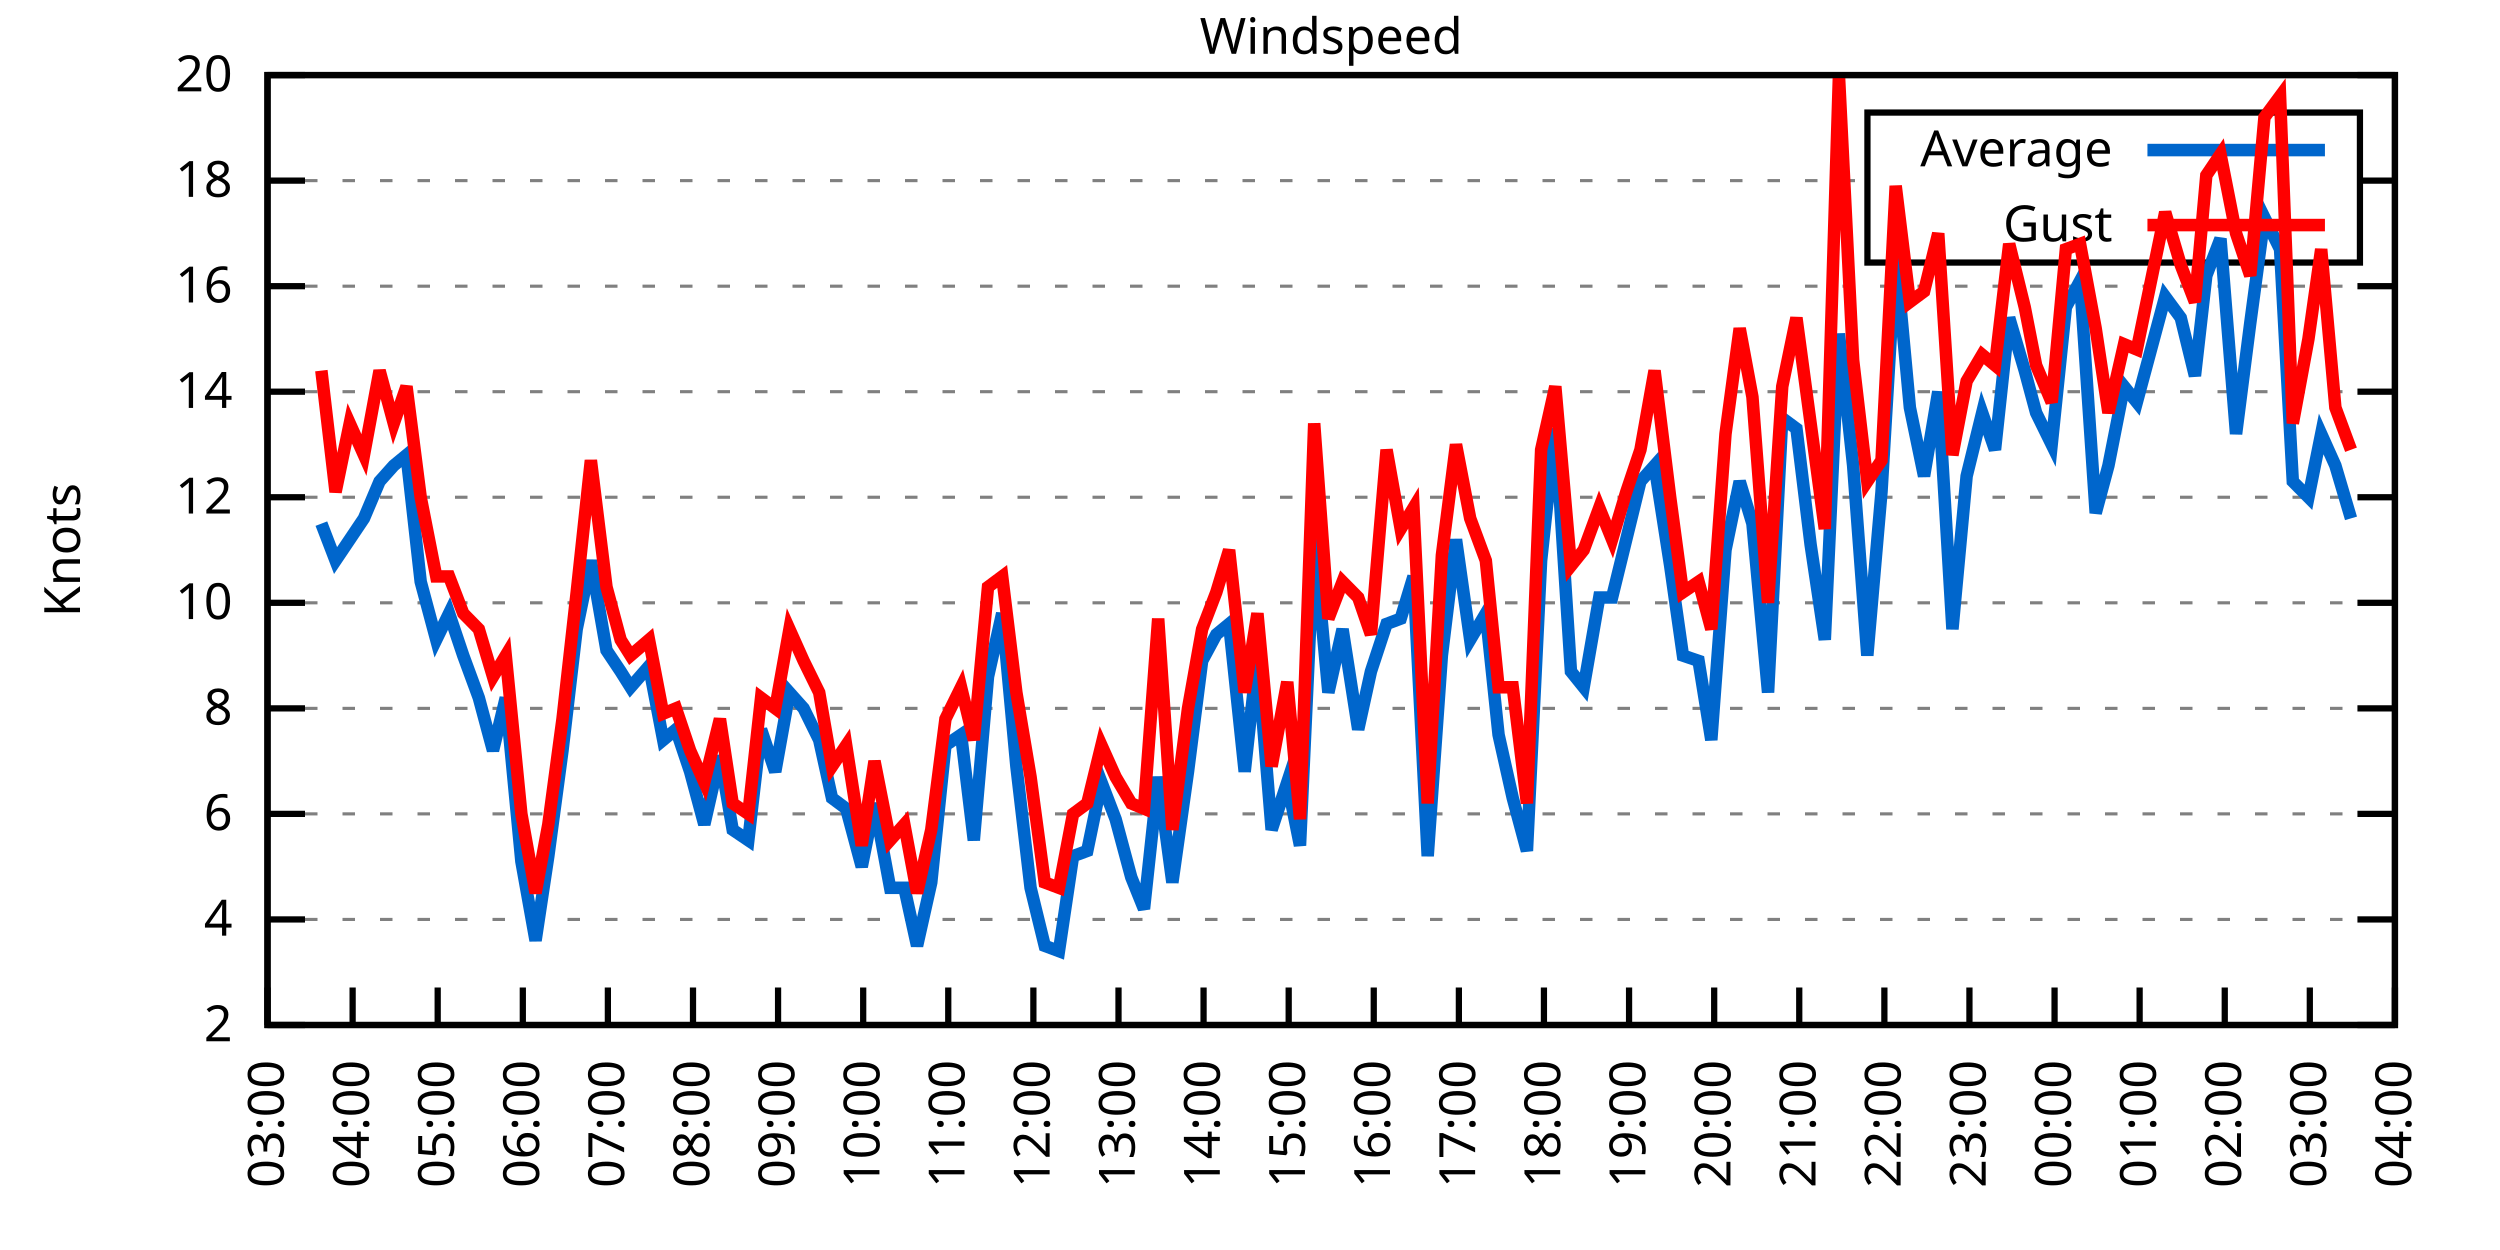
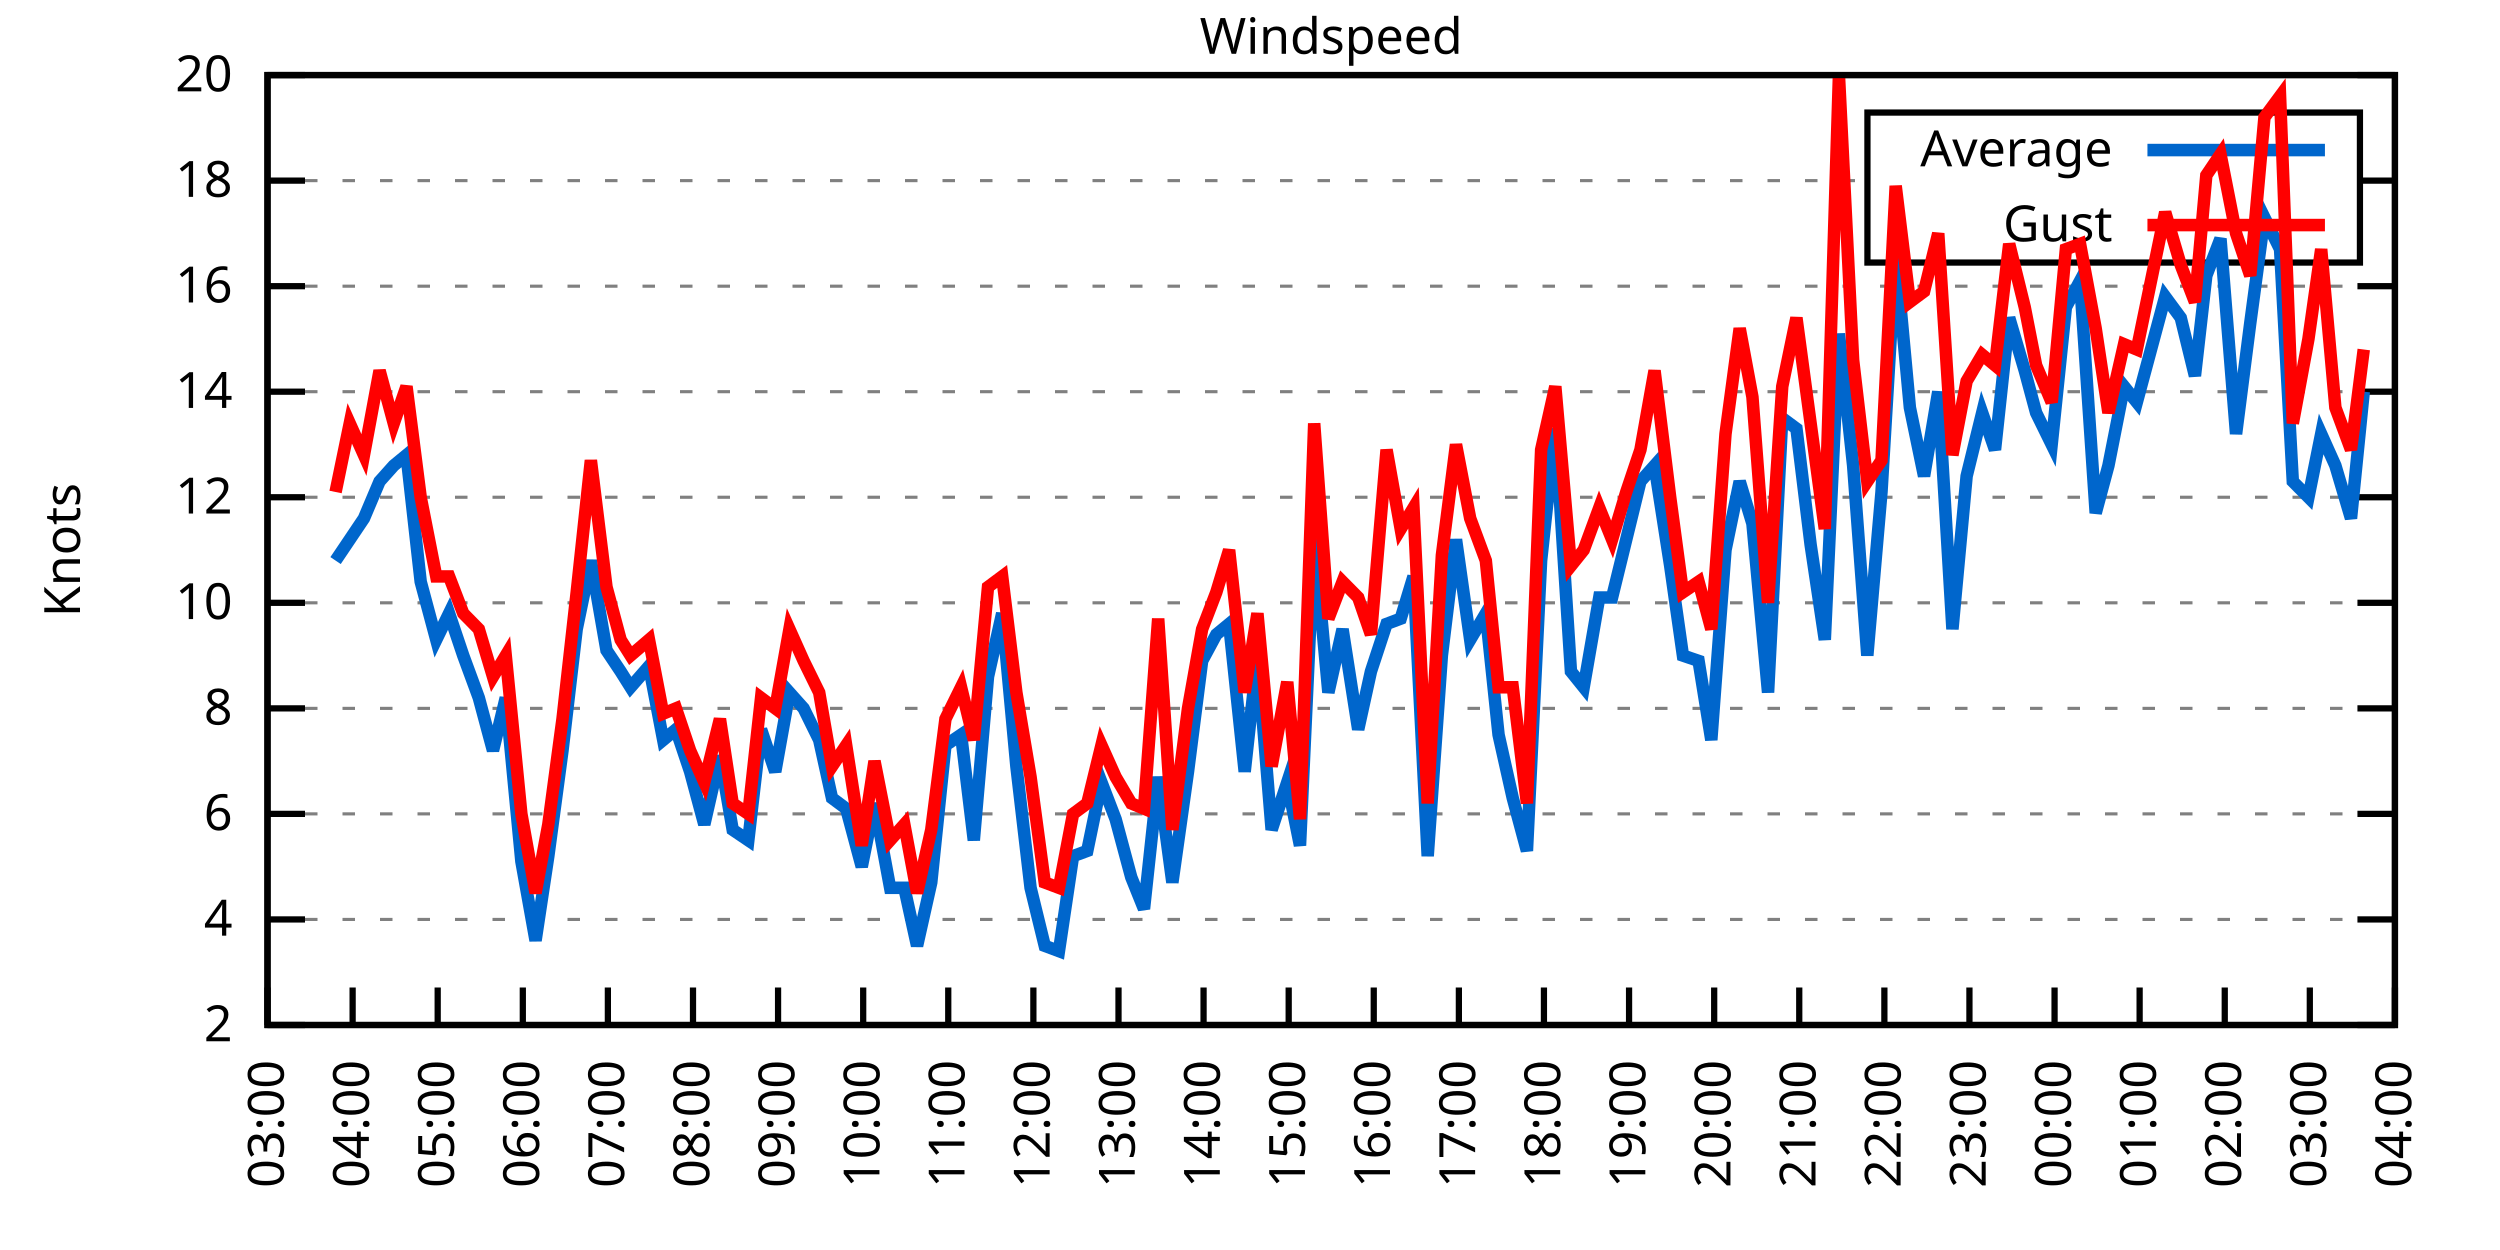
<svg xmlns="http://www.w3.org/2000/svg" xmlns:xlink="http://www.w3.org/1999/xlink" width="400" height="200" viewBox="0 0 400 200">
  <g id="gnuplot_canvas">
    <rect x="0" y="0" width="400" height="200" fill="none" />
    <defs>
      <circle id="gpDot" r="0.5" stroke-width="0.5" stroke="currentColor" />
      <path id="gpPt0" stroke-width="0.333" stroke="currentColor" d="M-1,0 h2 M0,-1 v2" />
      <path id="gpPt1" stroke-width="0.333" stroke="currentColor" d="M-1,-1 L1,1 M1,-1 L-1,1" />
      <path id="gpPt2" stroke-width="0.333" stroke="currentColor" d="M-1,0 L1,0 M0,-1 L0,1 M-1,-1 L1,1 M-1,1 L1,-1" />
      <rect id="gpPt3" stroke-width="0.333" stroke="currentColor" x="-1" y="-1" width="2" height="2" />
      <rect id="gpPt4" stroke-width="0.333" stroke="currentColor" fill="currentColor" x="-1" y="-1" width="2" height="2" />
      <circle id="gpPt5" stroke-width="0.333" stroke="currentColor" cx="0" cy="0" r="1" />
      <use xlink:href="#gpPt5" id="gpPt6" fill="currentColor" stroke="none" />
      <path id="gpPt7" stroke-width="0.333" stroke="currentColor" d="M0,-1.33 L-1.33,0.67 L1.33,0.67 z" />
      <use xlink:href="#gpPt7" id="gpPt8" fill="currentColor" stroke="none" />
      <use xlink:href="#gpPt7" id="gpPt9" stroke="currentColor" transform="rotate(180)" />
      <use xlink:href="#gpPt9" id="gpPt10" fill="currentColor" stroke="none" />
      <use xlink:href="#gpPt3" id="gpPt11" stroke="currentColor" transform="rotate(45)" />
      <use xlink:href="#gpPt11" id="gpPt12" fill="currentColor" stroke="none" />
      <path id="gpPt13" stroke-width="0.333" stroke="currentColor" d="M0,1.330 L1.265,0.411 L0.782,-1.067 L-0.782,-1.076 L-1.265,0.411 z" />
      <use xlink:href="#gpPt13" id="gpPt14" fill="currentColor" stroke="none" />
      <filter id="textbox" filterUnits="objectBoundingBox" x="0" y="0" height="1" width="1">
        <feFlood flood-color="white" flood-opacity="1" result="bgnd" />
        <feComposite in="SourceGraphic" in2="bgnd" operator="atop" />
      </filter>
      <filter id="greybox" filterUnits="objectBoundingBox" x="0" y="0" height="1" width="1">
        <feFlood flood-color="lightgrey" flood-opacity="1" result="grey" />
        <feComposite in="SourceGraphic" in2="grey" operator="atop" />
      </filter>
    </defs>
    <g fill="none" color="white" stroke="currentColor" stroke-width="1.00" stroke-linecap="butt" stroke-linejoin="miter">
</g>
    <g fill="none" color="black" stroke="currentColor" stroke-width="1.00" stroke-linecap="butt" stroke-linejoin="miter">
      <g stroke="none" shape-rendering="crispEdges">
        <polygon fill="rgb(255, 255, 255)" points="42.80,164.00 383.18,164.00 383.18,12.02 42.80,12.02 " />
      </g>
    </g>
    <g fill="none" color="black" stroke="currentColor" stroke-width="1.00" stroke-linecap="butt" stroke-linejoin="miter">
</g>
    <g fill="none" color="black" stroke="black" stroke-width="0.50" stroke-linecap="butt" stroke-linejoin="miter">
</g>
    <g fill="none" color="gray" stroke="currentColor" stroke-width="0.50" stroke-linecap="butt" stroke-linejoin="miter">
      <path stroke="gray" stroke-dasharray="2,4" class="gridline" d="M42.80,164.00 L383.19,164.00  " />
    </g>
    <g fill="none" color="gray" stroke="gray" stroke-width="1.00" stroke-linecap="butt" stroke-linejoin="miter">
</g>
    <g fill="none" color="black" stroke="currentColor" stroke-width="1.00" stroke-linecap="butt" stroke-linejoin="miter">
      <path stroke="black" d="M42.80,164.00 L48.80,164.00 M383.19,164.00 L377.19,164.00  " />
      <g transform="translate(37.20,166.60)" stroke="none" fill="black" font-family="Sans" font-size="8.00" text-anchor="end">
        <text>
          <tspan font-family="Sans"> 2</tspan>
        </text>
      </g>
    </g>
    <g fill="none" color="black" stroke="currentColor" stroke-width="1.00" stroke-linecap="butt" stroke-linejoin="miter">
</g>
    <g fill="none" color="black" stroke="black" stroke-width="0.50" stroke-linecap="butt" stroke-linejoin="miter">
</g>
    <g fill="none" color="gray" stroke="currentColor" stroke-width="0.50" stroke-linecap="butt" stroke-linejoin="miter">
      <path stroke="gray" stroke-dasharray="2,4" class="gridline" d="M42.80,147.11 L383.19,147.11  " />
    </g>
    <g fill="none" color="gray" stroke="gray" stroke-width="1.00" stroke-linecap="butt" stroke-linejoin="miter">
</g>
    <g fill="none" color="black" stroke="currentColor" stroke-width="1.00" stroke-linecap="butt" stroke-linejoin="miter">
      <path stroke="black" d="M42.80,147.11 L48.80,147.11 M383.19,147.11 L377.19,147.11  " />
      <g transform="translate(37.20,149.71)" stroke="none" fill="black" font-family="Sans" font-size="8.00" text-anchor="end">
        <text>
          <tspan font-family="Sans"> 4</tspan>
        </text>
      </g>
    </g>
    <g fill="none" color="black" stroke="currentColor" stroke-width="1.00" stroke-linecap="butt" stroke-linejoin="miter">
</g>
    <g fill="none" color="black" stroke="black" stroke-width="0.50" stroke-linecap="butt" stroke-linejoin="miter">
</g>
    <g fill="none" color="gray" stroke="currentColor" stroke-width="0.50" stroke-linecap="butt" stroke-linejoin="miter">
      <path stroke="gray" stroke-dasharray="2,4" class="gridline" d="M42.80,130.22 L383.19,130.22  " />
    </g>
    <g fill="none" color="gray" stroke="gray" stroke-width="1.00" stroke-linecap="butt" stroke-linejoin="miter">
</g>
    <g fill="none" color="black" stroke="currentColor" stroke-width="1.00" stroke-linecap="butt" stroke-linejoin="miter">
      <path stroke="black" d="M42.80,130.22 L48.80,130.22 M383.19,130.22 L377.19,130.22  " />
      <g transform="translate(37.20,132.82)" stroke="none" fill="black" font-family="Sans" font-size="8.00" text-anchor="end">
        <text>
          <tspan font-family="Sans"> 6</tspan>
        </text>
      </g>
    </g>
    <g fill="none" color="black" stroke="currentColor" stroke-width="1.00" stroke-linecap="butt" stroke-linejoin="miter">
</g>
    <g fill="none" color="black" stroke="black" stroke-width="0.50" stroke-linecap="butt" stroke-linejoin="miter">
</g>
    <g fill="none" color="gray" stroke="currentColor" stroke-width="0.50" stroke-linecap="butt" stroke-linejoin="miter">
      <path stroke="gray" stroke-dasharray="2,4" class="gridline" d="M42.80,113.34 L383.19,113.34  " />
    </g>
    <g fill="none" color="gray" stroke="gray" stroke-width="1.00" stroke-linecap="butt" stroke-linejoin="miter">
</g>
    <g fill="none" color="black" stroke="currentColor" stroke-width="1.00" stroke-linecap="butt" stroke-linejoin="miter">
      <path stroke="black" d="M42.80,113.34 L48.80,113.34 M383.19,113.34 L377.19,113.34  " />
      <g transform="translate(37.20,115.94)" stroke="none" fill="black" font-family="Sans" font-size="8.00" text-anchor="end">
        <text>
          <tspan font-family="Sans"> 8</tspan>
        </text>
      </g>
    </g>
    <g fill="none" color="black" stroke="currentColor" stroke-width="1.00" stroke-linecap="butt" stroke-linejoin="miter">
</g>
    <g fill="none" color="black" stroke="black" stroke-width="0.50" stroke-linecap="butt" stroke-linejoin="miter">
</g>
    <g fill="none" color="gray" stroke="currentColor" stroke-width="0.50" stroke-linecap="butt" stroke-linejoin="miter">
      <path stroke="gray" stroke-dasharray="2,4" class="gridline" d="M42.80,96.45 L383.19,96.45  " />
    </g>
    <g fill="none" color="gray" stroke="gray" stroke-width="1.00" stroke-linecap="butt" stroke-linejoin="miter">
</g>
    <g fill="none" color="black" stroke="currentColor" stroke-width="1.00" stroke-linecap="butt" stroke-linejoin="miter">
      <path stroke="black" d="M42.80,96.45 L48.80,96.45 M383.19,96.45 L377.19,96.45  " />
      <g transform="translate(37.20,99.05)" stroke="none" fill="black" font-family="Sans" font-size="8.00" text-anchor="end">
        <text>
          <tspan font-family="Sans"> 10</tspan>
        </text>
      </g>
    </g>
    <g fill="none" color="black" stroke="currentColor" stroke-width="1.00" stroke-linecap="butt" stroke-linejoin="miter">
</g>
    <g fill="none" color="black" stroke="black" stroke-width="0.50" stroke-linecap="butt" stroke-linejoin="miter">
</g>
    <g fill="none" color="gray" stroke="currentColor" stroke-width="0.50" stroke-linecap="butt" stroke-linejoin="miter">
      <path stroke="gray" stroke-dasharray="2,4" class="gridline" d="M42.80,79.56 L383.19,79.56  " />
    </g>
    <g fill="none" color="gray" stroke="gray" stroke-width="1.00" stroke-linecap="butt" stroke-linejoin="miter">
</g>
    <g fill="none" color="black" stroke="currentColor" stroke-width="1.00" stroke-linecap="butt" stroke-linejoin="miter">
      <path stroke="black" d="M42.80,79.56 L48.80,79.56 M383.19,79.56 L377.19,79.56  " />
      <g transform="translate(37.20,82.16)" stroke="none" fill="black" font-family="Sans" font-size="8.00" text-anchor="end">
        <text>
          <tspan font-family="Sans"> 12</tspan>
        </text>
      </g>
    </g>
    <g fill="none" color="black" stroke="currentColor" stroke-width="1.00" stroke-linecap="butt" stroke-linejoin="miter">
</g>
    <g fill="none" color="black" stroke="black" stroke-width="0.50" stroke-linecap="butt" stroke-linejoin="miter">
</g>
    <g fill="none" color="gray" stroke="currentColor" stroke-width="0.50" stroke-linecap="butt" stroke-linejoin="miter">
      <path stroke="gray" stroke-dasharray="2,4" class="gridline" d="M42.80,62.67 L383.19,62.67  " />
    </g>
    <g fill="none" color="gray" stroke="gray" stroke-width="1.00" stroke-linecap="butt" stroke-linejoin="miter">
</g>
    <g fill="none" color="black" stroke="currentColor" stroke-width="1.00" stroke-linecap="butt" stroke-linejoin="miter">
      <path stroke="black" d="M42.80,62.67 L48.80,62.67 M383.19,62.67 L377.19,62.67  " />
      <g transform="translate(37.20,65.27)" stroke="none" fill="black" font-family="Sans" font-size="8.00" text-anchor="end">
        <text>
          <tspan font-family="Sans"> 14</tspan>
        </text>
      </g>
    </g>
    <g fill="none" color="black" stroke="currentColor" stroke-width="1.00" stroke-linecap="butt" stroke-linejoin="miter">
</g>
    <g fill="none" color="black" stroke="black" stroke-width="0.50" stroke-linecap="butt" stroke-linejoin="miter">
</g>
    <g fill="none" color="gray" stroke="currentColor" stroke-width="0.50" stroke-linecap="butt" stroke-linejoin="miter">
      <path stroke="gray" stroke-dasharray="2,4" class="gridline" d="M42.80,45.79 L383.19,45.79  " />
    </g>
    <g fill="none" color="gray" stroke="gray" stroke-width="1.00" stroke-linecap="butt" stroke-linejoin="miter">
</g>
    <g fill="none" color="black" stroke="currentColor" stroke-width="1.00" stroke-linecap="butt" stroke-linejoin="miter">
      <path stroke="black" d="M42.80,45.79 L48.80,45.79 M383.19,45.79 L377.19,45.79  " />
      <g transform="translate(37.20,48.39)" stroke="none" fill="black" font-family="Sans" font-size="8.00" text-anchor="end">
        <text>
          <tspan font-family="Sans"> 16</tspan>
        </text>
      </g>
    </g>
    <g fill="none" color="black" stroke="currentColor" stroke-width="1.00" stroke-linecap="butt" stroke-linejoin="miter">
</g>
    <g fill="none" color="black" stroke="black" stroke-width="0.50" stroke-linecap="butt" stroke-linejoin="miter">
</g>
    <g fill="none" color="gray" stroke="currentColor" stroke-width="0.50" stroke-linecap="butt" stroke-linejoin="miter">
      <path stroke="gray" stroke-dasharray="2,4" class="gridline" d="M42.80,28.90 L298.79,28.90 M377.59,28.90 L383.19,28.90  " />
    </g>
    <g fill="none" color="gray" stroke="gray" stroke-width="1.00" stroke-linecap="butt" stroke-linejoin="miter">
</g>
    <g fill="none" color="black" stroke="currentColor" stroke-width="1.00" stroke-linecap="butt" stroke-linejoin="miter">
      <path stroke="black" d="M42.80,28.90 L48.80,28.90 M383.19,28.90 L377.19,28.90  " />
      <g transform="translate(37.20,31.50)" stroke="none" fill="black" font-family="Sans" font-size="8.00" text-anchor="end">
        <text>
          <tspan font-family="Sans"> 18</tspan>
        </text>
      </g>
    </g>
    <g fill="none" color="black" stroke="currentColor" stroke-width="1.00" stroke-linecap="butt" stroke-linejoin="miter">
</g>
    <g fill="none" color="black" stroke="black" stroke-width="0.50" stroke-linecap="butt" stroke-linejoin="miter">
</g>
    <g fill="none" color="gray" stroke="currentColor" stroke-width="0.50" stroke-linecap="butt" stroke-linejoin="miter">
      <path stroke="gray" stroke-dasharray="2,4" class="gridline" d="M42.80,12.01 L383.19,12.01  " />
    </g>
    <g fill="none" color="gray" stroke="gray" stroke-width="1.00" stroke-linecap="butt" stroke-linejoin="miter">
</g>
    <g fill="none" color="black" stroke="currentColor" stroke-width="1.00" stroke-linecap="butt" stroke-linejoin="miter">
      <path stroke="black" d="M42.80,12.01 L48.80,12.01 M383.19,12.01 L377.19,12.01  " />
      <g transform="translate(37.20,14.61)" stroke="none" fill="black" font-family="Sans" font-size="8.00" text-anchor="end">
        <text>
          <tspan font-family="Sans"> 20</tspan>
        </text>
      </g>
    </g>
    <g fill="none" color="black" stroke="currentColor" stroke-width="1.00" stroke-linecap="butt" stroke-linejoin="miter">
      <path stroke="black" d="M42.80,164.00 L42.80,158.00  " />
      <g transform="translate(45.40,169.60) rotate(270.00)" stroke="none" fill="black" font-family="Sans" font-size="8.00" text-anchor="end">
        <text>
          <tspan font-family="Sans">03:00</tspan>
        </text>
      </g>
    </g>
    <g fill="none" color="black" stroke="currentColor" stroke-width="1.00" stroke-linecap="butt" stroke-linejoin="miter">
      <path stroke="black" d="M56.42,164.00 L56.42,158.00  " />
      <g transform="translate(59.02,169.60) rotate(270.00)" stroke="none" fill="black" font-family="Sans" font-size="8.00" text-anchor="end">
        <text>
          <tspan font-family="Sans">04:00</tspan>
        </text>
      </g>
    </g>
    <g fill="none" color="black" stroke="currentColor" stroke-width="1.00" stroke-linecap="butt" stroke-linejoin="miter">
      <path stroke="black" d="M70.03,164.00 L70.03,158.00  " />
      <g transform="translate(72.63,169.60) rotate(270.00)" stroke="none" fill="black" font-family="Sans" font-size="8.00" text-anchor="end">
        <text>
          <tspan font-family="Sans">05:00</tspan>
        </text>
      </g>
    </g>
    <g fill="none" color="black" stroke="currentColor" stroke-width="1.00" stroke-linecap="butt" stroke-linejoin="miter">
      <path stroke="black" d="M83.65,164.00 L83.65,158.00  " />
      <g transform="translate(86.25,169.60) rotate(270.00)" stroke="none" fill="black" font-family="Sans" font-size="8.00" text-anchor="end">
        <text>
          <tspan font-family="Sans">06:00</tspan>
        </text>
      </g>
    </g>
    <g fill="none" color="black" stroke="currentColor" stroke-width="1.00" stroke-linecap="butt" stroke-linejoin="miter">
      <path stroke="black" d="M97.26,164.00 L97.26,158.00  " />
      <g transform="translate(99.86,169.60) rotate(270.00)" stroke="none" fill="black" font-family="Sans" font-size="8.00" text-anchor="end">
        <text>
          <tspan font-family="Sans">07:00</tspan>
        </text>
      </g>
    </g>
    <g fill="none" color="black" stroke="currentColor" stroke-width="1.00" stroke-linecap="butt" stroke-linejoin="miter">
      <path stroke="black" d="M110.88,164.00 L110.88,158.00  " />
      <g transform="translate(113.48,169.60) rotate(270.00)" stroke="none" fill="black" font-family="Sans" font-size="8.00" text-anchor="end">
        <text>
          <tspan font-family="Sans">08:00</tspan>
        </text>
      </g>
    </g>
    <g fill="none" color="black" stroke="currentColor" stroke-width="1.00" stroke-linecap="butt" stroke-linejoin="miter">
      <path stroke="black" d="M124.49,164.00 L124.49,158.00  " />
      <g transform="translate(127.09,169.60) rotate(270.00)" stroke="none" fill="black" font-family="Sans" font-size="8.00" text-anchor="end">
        <text>
          <tspan font-family="Sans">09:00</tspan>
        </text>
      </g>
    </g>
    <g fill="none" color="black" stroke="currentColor" stroke-width="1.00" stroke-linecap="butt" stroke-linejoin="miter">
      <path stroke="black" d="M138.11,164.00 L138.11,158.00  " />
      <g transform="translate(140.71,169.60) rotate(270.00)" stroke="none" fill="black" font-family="Sans" font-size="8.00" text-anchor="end">
        <text>
          <tspan font-family="Sans">10:00</tspan>
        </text>
      </g>
    </g>
    <g fill="none" color="black" stroke="currentColor" stroke-width="1.00" stroke-linecap="butt" stroke-linejoin="miter">
      <path stroke="black" d="M151.72,164.00 L151.72,158.00  " />
      <g transform="translate(154.32,169.60) rotate(270.00)" stroke="none" fill="black" font-family="Sans" font-size="8.00" text-anchor="end">
        <text>
          <tspan font-family="Sans">11:00</tspan>
        </text>
      </g>
    </g>
    <g fill="none" color="black" stroke="currentColor" stroke-width="1.00" stroke-linecap="butt" stroke-linejoin="miter">
      <path stroke="black" d="M165.34,164.00 L165.34,158.00  " />
      <g transform="translate(167.94,169.60) rotate(270.00)" stroke="none" fill="black" font-family="Sans" font-size="8.00" text-anchor="end">
        <text>
          <tspan font-family="Sans">12:00</tspan>
        </text>
      </g>
    </g>
    <g fill="none" color="black" stroke="currentColor" stroke-width="1.00" stroke-linecap="butt" stroke-linejoin="miter">
      <path stroke="black" d="M178.96,164.00 L178.96,158.00  " />
      <g transform="translate(181.56,169.60) rotate(270.00)" stroke="none" fill="black" font-family="Sans" font-size="8.00" text-anchor="end">
        <text>
          <tspan font-family="Sans">13:00</tspan>
        </text>
      </g>
    </g>
    <g fill="none" color="black" stroke="currentColor" stroke-width="1.00" stroke-linecap="butt" stroke-linejoin="miter">
      <path stroke="black" d="M192.57,164.00 L192.57,158.00  " />
      <g transform="translate(195.17,169.60) rotate(270.00)" stroke="none" fill="black" font-family="Sans" font-size="8.00" text-anchor="end">
        <text>
          <tspan font-family="Sans">14:00</tspan>
        </text>
      </g>
    </g>
    <g fill="none" color="black" stroke="currentColor" stroke-width="1.00" stroke-linecap="butt" stroke-linejoin="miter">
      <path stroke="black" d="M206.19,164.00 L206.19,158.00  " />
      <g transform="translate(208.79,169.60) rotate(270.00)" stroke="none" fill="black" font-family="Sans" font-size="8.00" text-anchor="end">
        <text>
          <tspan font-family="Sans">15:00</tspan>
        </text>
      </g>
    </g>
    <g fill="none" color="black" stroke="currentColor" stroke-width="1.00" stroke-linecap="butt" stroke-linejoin="miter">
      <path stroke="black" d="M219.80,164.00 L219.80,158.00  " />
      <g transform="translate(222.40,169.60) rotate(270.00)" stroke="none" fill="black" font-family="Sans" font-size="8.00" text-anchor="end">
        <text>
          <tspan font-family="Sans">16:00</tspan>
        </text>
      </g>
    </g>
    <g fill="none" color="black" stroke="currentColor" stroke-width="1.00" stroke-linecap="butt" stroke-linejoin="miter">
      <path stroke="black" d="M233.42,164.00 L233.42,158.00  " />
      <g transform="translate(236.02,169.60) rotate(270.00)" stroke="none" fill="black" font-family="Sans" font-size="8.00" text-anchor="end">
        <text>
          <tspan font-family="Sans">17:00</tspan>
        </text>
      </g>
    </g>
    <g fill="none" color="black" stroke="currentColor" stroke-width="1.00" stroke-linecap="butt" stroke-linejoin="miter">
      <path stroke="black" d="M247.03,164.00 L247.03,158.00  " />
      <g transform="translate(249.63,169.60) rotate(270.00)" stroke="none" fill="black" font-family="Sans" font-size="8.00" text-anchor="end">
        <text>
          <tspan font-family="Sans">18:00</tspan>
        </text>
      </g>
    </g>
    <g fill="none" color="black" stroke="currentColor" stroke-width="1.00" stroke-linecap="butt" stroke-linejoin="miter">
      <path stroke="black" d="M260.65,164.00 L260.65,158.00  " />
      <g transform="translate(263.25,169.60) rotate(270.00)" stroke="none" fill="black" font-family="Sans" font-size="8.00" text-anchor="end">
        <text>
          <tspan font-family="Sans">19:00</tspan>
        </text>
      </g>
    </g>
    <g fill="none" color="black" stroke="currentColor" stroke-width="1.00" stroke-linecap="butt" stroke-linejoin="miter">
      <path stroke="black" d="M274.27,164.00 L274.27,158.00  " />
      <g transform="translate(276.87,169.60) rotate(270.00)" stroke="none" fill="black" font-family="Sans" font-size="8.00" text-anchor="end">
        <text>
          <tspan font-family="Sans">20:00</tspan>
        </text>
      </g>
    </g>
    <g fill="none" color="black" stroke="currentColor" stroke-width="1.00" stroke-linecap="butt" stroke-linejoin="miter">
      <path stroke="black" d="M287.88,164.00 L287.88,158.00  " />
      <g transform="translate(290.48,169.60) rotate(270.00)" stroke="none" fill="black" font-family="Sans" font-size="8.00" text-anchor="end">
        <text>
          <tspan font-family="Sans">21:00</tspan>
        </text>
      </g>
    </g>
    <g fill="none" color="black" stroke="currentColor" stroke-width="1.00" stroke-linecap="butt" stroke-linejoin="miter">
      <path stroke="black" d="M301.50,164.00 L301.50,158.00  " />
      <g transform="translate(304.10,169.60) rotate(270.00)" stroke="none" fill="black" font-family="Sans" font-size="8.00" text-anchor="end">
        <text>
          <tspan font-family="Sans">22:00</tspan>
        </text>
      </g>
    </g>
    <g fill="none" color="black" stroke="currentColor" stroke-width="1.00" stroke-linecap="butt" stroke-linejoin="miter">
      <path stroke="black" d="M315.11,164.00 L315.11,158.00  " />
      <g transform="translate(317.71,169.60) rotate(270.00)" stroke="none" fill="black" font-family="Sans" font-size="8.00" text-anchor="end">
        <text>
          <tspan font-family="Sans">23:00</tspan>
        </text>
      </g>
    </g>
    <g fill="none" color="black" stroke="currentColor" stroke-width="1.00" stroke-linecap="butt" stroke-linejoin="miter">
      <path stroke="black" d="M328.73,164.00 L328.73,158.00  " />
      <g transform="translate(331.33,169.60) rotate(270.00)" stroke="none" fill="black" font-family="Sans" font-size="8.00" text-anchor="end">
        <text>
          <tspan font-family="Sans">00:00</tspan>
        </text>
      </g>
    </g>
    <g fill="none" color="black" stroke="currentColor" stroke-width="1.00" stroke-linecap="butt" stroke-linejoin="miter">
      <path stroke="black" d="M342.34,164.00 L342.34,158.00  " />
      <g transform="translate(344.94,169.60) rotate(270.00)" stroke="none" fill="black" font-family="Sans" font-size="8.00" text-anchor="end">
        <text>
          <tspan font-family="Sans">01:00</tspan>
        </text>
      </g>
    </g>
    <g fill="none" color="black" stroke="currentColor" stroke-width="1.00" stroke-linecap="butt" stroke-linejoin="miter">
      <path stroke="black" d="M355.96,164.00 L355.96,158.00  " />
      <g transform="translate(358.56,169.60) rotate(270.00)" stroke="none" fill="black" font-family="Sans" font-size="8.00" text-anchor="end">
        <text>
          <tspan font-family="Sans">02:00</tspan>
        </text>
      </g>
    </g>
    <g fill="none" color="black" stroke="currentColor" stroke-width="1.00" stroke-linecap="butt" stroke-linejoin="miter">
      <path stroke="black" d="M369.57,164.00 L369.57,158.00  " />
      <g transform="translate(372.17,169.60) rotate(270.00)" stroke="none" fill="black" font-family="Sans" font-size="8.00" text-anchor="end">
        <text>
          <tspan font-family="Sans">03:00</tspan>
        </text>
      </g>
    </g>
    <g fill="none" color="black" stroke="currentColor" stroke-width="1.00" stroke-linecap="butt" stroke-linejoin="miter">
      <path stroke="black" d="M383.19,164.00 L383.19,158.00  " />
      <g transform="translate(385.79,169.60) rotate(270.00)" stroke="none" fill="black" font-family="Sans" font-size="8.00" text-anchor="end">
        <text>
          <tspan font-family="Sans">04:00</tspan>
        </text>
      </g>
    </g>
    <g fill="none" color="black" stroke="currentColor" stroke-width="1.00" stroke-linecap="butt" stroke-linejoin="miter">
</g>
    <g fill="none" color="black" stroke="currentColor" stroke-width="1.00" stroke-linecap="butt" stroke-linejoin="miter">
      <path stroke="black" d="M42.80,12.01 L42.80,164.00 L383.19,164.00 L383.19,12.01 L42.80,12.01 Z  " />
    </g>
    <g fill="none" color="black" stroke="currentColor" stroke-width="1.00" stroke-linecap="butt" stroke-linejoin="miter">
</g>
    <g fill="none" color="black" stroke="currentColor" stroke-width="1.00" stroke-linecap="butt" stroke-linejoin="miter">
      <path stroke="black" d="M298.79,42.01 L298.79,18.01 L377.59,18.01 L377.59,42.01 L298.79,42.01 Z  " />
    </g>
    <g id="Windspeed_plot_1">
      <g fill="none" color="white" stroke="black" stroke-width="2.00" stroke-linecap="butt" stroke-linejoin="miter">
</g>
      <g fill="none" color="black" stroke="currentColor" stroke-width="2.00" stroke-linecap="butt" stroke-linejoin="miter">
        <g transform="translate(337.99,26.61)" stroke="none" fill="black" font-family="Sans" font-size="8.00" text-anchor="end">
          <text>
            <tspan font-family="Sans">Average</tspan>
          </text>
        </g>
      </g>
      <g fill="none" color="black" stroke="currentColor" stroke-width="2.00" stroke-linecap="butt" stroke-linejoin="miter">
-         <path stroke="rgb(  0, 102, 204)" d="M343.59,24.01 L371.99,24.01 M51.42,83.78 L53.69,89.69 L55.96,86.32 L58.23,82.94 L60.73,77.03 L63.00,74.49   L65.04,72.81 L67.31,93.07 L69.80,102.36 L71.85,98.14 L74.12,104.89 L76.61,111.65 L78.88,120.09 L80.92,111.65   L83.42,137.82 L85.69,150.49 L87.73,136.98 L90.00,120.09 L92.27,100.67 L94.54,89.69 L97.04,104.05 L99.30,107.43   L100.89,109.96 L103.84,106.58 L106.11,118.40 L108.15,116.71 L110.42,123.47 L112.69,131.91 L115.19,120.94 L117.23,132.76   L119.73,134.45 L121.77,116.71 L124.04,123.47 L126.31,110.80 L128.58,113.34 L131.07,118.40 L133.12,127.69 L135.39,129.38   L137.88,138.67 L139.92,128.54 L142.42,142.05 L144.69,142.05 L146.73,151.33 L149.00,141.20 L151.27,119.25 L153.77,117.56   L155.81,134.45 L158.08,108.27 L160.35,98.14 L162.62,122.62 L164.89,142.05 L167.16,151.33 L169.43,152.18 L171.69,136.98   L173.96,136.14 L176.23,125.16 L178.50,131.07 L181.00,140.36 L183.04,145.42 L185.31,124.31 L187.58,141.20 L190.08,123.47   L192.34,105.74 L194.61,101.52 L196.66,99.83 L199.15,123.47 L201.19,104.89 L203.46,132.76 L205.96,125.16 L208.00,135.29   L210.27,86.32 L212.54,110.80 L214.81,100.67 L217.31,116.71 L219.35,107.43 L221.85,99.83 L224.11,98.98 L226.16,92.23   L228.43,136.98 L230.70,104.89 L232.96,86.32 L235.23,102.36 L237.73,98.14 L239.77,117.56 L242.04,127.69 L244.31,136.14   L246.58,89.69 L248.85,68.58 L251.35,107.43 L253.39,109.96 L255.88,95.60 L257.93,95.60 L260.20,86.32 L262.47,77.03   L264.73,74.49 L267.23,90.54 L269.27,104.89 L271.77,105.74 L273.81,118.40 L276.08,88.00 L278.35,77.03 L280.39,83.78   L282.89,110.80 L285.16,66.90 L287.43,68.58 L289.70,87.16 L291.97,102.36 L294.23,53.39 L296.50,74.49 L298.77,104.89   L301.04,78.72 L303.31,40.72 L305.58,65.21 L307.85,76.18 L310.12,62.67 L312.39,100.67 L314.66,76.18 L317.15,66.05   L319.20,71.96 L321.47,50.85 L323.96,59.30 L325.78,66.05 L328.27,71.12 L330.54,49.16 L332.81,44.94 L335.31,82.09   L337.35,74.49 L339.85,61.83 L341.89,64.36 L344.16,55.92 L346.43,47.47 L348.92,50.85 L351.19,60.14 L353.01,44.10   L355.28,38.19 L357.77,69.43 L360.04,51.70 L362.31,34.81 L364.81,39.87 L366.85,77.03 L369.35,79.56 L371.39,69.43   L373.66,74.49 L376.16,82.94  " />
+         <path stroke="rgb(  0, 102, 204)" d="M343.59,24.01 L371.99,24.01 M53.69,89.69 L55.96,86.32 L58.23,82.94 L60.73,77.03 L63.00,74.49 L65.04,72.81   L67.31,93.07 L69.80,102.36 L71.85,98.14 L74.12,104.89 L76.61,111.65 L78.88,120.09 L80.92,111.65 L83.42,137.82   L85.69,150.49 L87.73,136.98 L90.00,120.09 L92.27,100.67 L94.54,89.69 L97.04,104.05 L99.30,107.43 L100.89,109.96   L103.84,106.58 L106.11,118.40 L108.15,116.71 L110.42,123.47 L112.69,131.91 L115.19,120.94 L117.23,132.76 L119.73,134.45   L121.77,116.71 L124.04,123.47 L126.31,110.80 L128.58,113.34 L131.07,118.40 L133.12,127.69 L135.39,129.38 L137.88,138.67   L139.92,128.54 L142.42,142.05 L144.69,142.05 L146.73,151.33 L149.00,141.20 L151.27,119.25 L153.77,117.56 L155.81,134.45   L158.08,108.27 L160.35,98.14 L162.62,122.62 L164.89,142.05 L167.16,151.33 L169.43,152.18 L171.69,136.98 L173.96,136.14   L176.23,125.16 L178.50,131.07 L181.00,140.36 L183.04,145.42 L185.31,124.31 L187.58,141.20 L190.08,123.47 L192.34,105.74   L194.61,101.52 L196.66,99.83 L199.15,123.47 L201.19,104.89 L203.46,132.76 L205.96,125.16 L208.00,135.29 L210.27,86.32   L212.54,110.80 L214.81,100.67 L217.31,116.71 L219.35,107.43 L221.85,99.83 L224.11,98.98 L226.16,92.23 L228.43,136.98   L230.70,104.89 L232.96,86.32 L235.23,102.36 L237.73,98.14 L239.77,117.56 L242.04,127.69 L244.31,136.14 L246.58,89.69   L248.85,68.58 L251.35,107.43 L253.39,109.96 L255.88,95.60 L257.93,95.60 L260.20,86.32 L262.47,77.03 L264.73,74.49   L267.23,90.54 L269.27,104.89 L271.77,105.74 L273.81,118.40 L276.08,88.00 L278.35,77.03 L280.39,83.78 L282.89,110.80   L285.16,66.90 L287.43,68.58 L289.70,87.16 L291.97,102.36 L294.23,53.39 L296.50,74.49 L298.77,104.89 L301.04,78.72   L303.31,40.72 L305.58,65.21 L307.85,76.18 L310.12,62.67 L312.39,100.67 L314.66,76.18 L317.15,66.05 L319.20,71.96   L321.47,50.85 L323.96,59.30 L325.78,66.05 L328.27,71.12 L330.54,49.16 L332.81,44.94 L335.31,82.09 L337.35,74.49   L339.85,61.83 L341.89,64.36 L344.16,55.92 L346.43,47.47 L348.92,50.85 L351.19,60.14 L353.01,44.10 L355.28,38.19   L357.77,69.43 L360.04,51.70 L362.31,34.81 L364.81,39.87 L366.85,77.03 L369.35,79.56 L371.39,69.43 L373.66,74.49   L376.16,82.94 L378.20,62.67  " />
      </g>
    </g>
    <g id="Windspeed_plot_2">
      <g fill="none" color="black" stroke="currentColor" stroke-width="2.00" stroke-linecap="butt" stroke-linejoin="miter">
        <g transform="translate(337.99,38.61)" stroke="none" fill="black" font-family="Sans" font-size="8.00" text-anchor="end">
          <text>
            <tspan font-family="Sans">Gust</tspan>
          </text>
        </g>
      </g>
      <g fill="none" color="black" stroke="currentColor" stroke-width="2.00" stroke-linecap="butt" stroke-linejoin="miter">
-         <path stroke="rgb(255,   0,   0)" d="M343.59,36.01 L371.99,36.01 M51.42,59.30 L53.69,78.72 L55.96,67.74 L58.23,72.81 L60.73,59.30 L63.00,67.74   L65.04,61.83 L67.31,79.56 L69.80,92.23 L71.85,92.23 L74.12,98.14 L76.61,100.67 L78.88,108.27 L80.92,104.89   L83.42,130.22 L85.69,142.89 L87.73,131.91 L90.00,115.03 L92.27,94.76 L94.54,73.65 L97.04,93.92 L99.30,102.36   L100.89,104.89 L103.84,102.36 L106.11,114.18 L108.15,113.34 L110.42,120.09 L112.69,125.16 L115.19,115.03 L117.23,128.54   L119.73,130.22 L121.77,111.65 L124.04,113.34 L126.31,100.67 L128.58,105.74 L131.07,110.80 L133.12,122.62 L135.39,119.25   L137.88,135.29 L139.92,121.78 L142.42,134.45 L144.69,131.91 L146.73,142.89 L149.00,132.76 L151.27,115.03 L153.77,109.96   L155.81,118.40 L158.08,93.92 L160.35,92.23 L162.62,110.80 L164.89,124.31 L167.16,141.20 L169.43,142.05 L171.69,130.22   L173.96,128.54 L176.23,119.25 L178.50,124.31 L181.00,128.54 L183.04,129.38 L185.31,98.98 L187.58,132.76 L190.08,113.34   L192.34,100.67 L194.61,94.76 L196.66,88.00 L199.15,110.80 L201.19,98.14 L203.46,122.62 L205.96,109.11 L208.00,131.07   L210.27,67.74 L212.54,98.98 L214.81,93.07 L217.31,95.60 L219.35,101.52 L221.85,71.96 L224.11,84.63 L226.16,81.25   L228.43,128.54 L230.70,88.85 L232.96,71.12 L235.23,82.94 L237.73,89.69 L239.77,109.96 L242.04,109.96 L244.31,128.54   L246.58,71.96 L248.85,61.83 L251.35,90.54 L253.39,88.00 L255.88,81.25 L257.93,86.32 L260.20,78.72 L262.47,71.96   L264.73,59.30 L267.23,79.56 L269.27,94.76 L271.77,93.07 L273.81,100.67 L276.08,69.43 L278.35,52.54 L280.39,63.52   L282.89,96.45 L285.16,61.83 L287.43,50.85 L289.70,67.74 L291.97,84.63 L294.23,12.01 L296.50,57.61 L298.77,77.03   L301.04,73.65 L303.31,29.74 L305.58,48.32 L307.85,46.63 L310.12,37.34 L312.39,72.81 L314.66,60.98 L317.15,56.76   L319.20,58.45 L321.47,39.03 L323.96,49.16 L325.78,58.45 L328.27,64.36 L330.54,39.87 L332.81,39.03 L335.31,52.54   L337.35,66.05 L339.85,55.07 L341.89,55.92 L344.16,44.94 L346.43,33.96 L348.92,42.41 L351.19,48.32 L353.01,28.05   L355.28,24.68 L357.77,37.34 L360.04,44.10 L362.31,18.77 L364.81,15.39 L366.85,67.74 L369.35,54.23 L371.39,39.87   L373.66,65.21 L376.16,71.96  " />
+         <path stroke="rgb(255,   0,   0)" d="M343.59,36.01 L371.99,36.01 M53.69,78.72 L55.96,67.74 L58.23,72.81 L60.73,59.30 L63.00,67.74 L65.04,61.83   L67.31,79.56 L69.80,92.23 L71.85,92.23 L74.12,98.14 L76.61,100.67 L78.88,108.27 L80.92,104.89 L83.42,130.22   L85.69,142.89 L87.73,131.91 L90.00,115.03 L92.27,94.76 L94.54,73.65 L97.04,93.92 L99.30,102.36 L100.89,104.89   L103.84,102.36 L106.11,114.18 L108.15,113.34 L110.42,120.09 L112.69,125.16 L115.19,115.03 L117.23,128.54 L119.73,130.22   L121.77,111.65 L124.04,113.34 L126.31,100.67 L128.58,105.74 L131.07,110.80 L133.12,122.62 L135.39,119.25 L137.88,135.29   L139.92,121.78 L142.42,134.45 L144.69,131.91 L146.73,142.89 L149.00,132.76 L151.27,115.03 L153.77,109.96 L155.81,118.40   L158.08,93.92 L160.35,92.23 L162.62,110.80 L164.89,124.31 L167.16,141.20 L169.43,142.05 L171.69,130.22 L173.96,128.54   L176.23,119.25 L178.50,124.31 L181.00,128.54 L183.04,129.38 L185.31,98.98 L187.58,132.76 L190.08,113.34 L192.34,100.67   L194.61,94.76 L196.66,88.00 L199.15,110.80 L201.19,98.14 L203.46,122.62 L205.96,109.11 L208.00,131.07 L210.27,67.74   L212.54,98.98 L214.81,93.07 L217.31,95.60 L219.35,101.52 L221.85,71.96 L224.11,84.63 L226.16,81.25 L228.43,128.54   L230.70,88.85 L232.96,71.12 L235.23,82.94 L237.73,89.69 L239.77,109.96 L242.04,109.96 L244.31,128.54 L246.58,71.96   L248.85,61.83 L251.35,90.54 L253.39,88.00 L255.88,81.25 L257.93,86.32 L260.20,78.72 L262.47,71.96 L264.73,59.30   L267.23,79.56 L269.27,94.76 L271.77,93.07 L273.81,100.67 L276.08,69.43 L278.35,52.54 L280.39,63.52 L282.89,96.45   L285.16,61.83 L287.43,50.85 L289.70,67.74 L291.97,84.63 L294.23,12.01 L296.50,57.61 L298.77,77.03 L301.04,73.65   L303.31,29.74 L305.58,48.32 L307.85,46.63 L310.12,37.34 L312.39,72.81 L314.66,60.98 L317.15,56.76 L319.20,58.45   L321.47,39.03 L323.96,49.16 L325.78,58.45 L328.27,64.36 L330.54,39.87 L332.81,39.03 L335.31,52.54 L337.35,66.05   L339.85,55.07 L341.89,55.92 L344.16,44.94 L346.43,33.96 L348.92,42.41 L351.19,48.32 L353.01,28.05 L355.28,24.68   L357.77,37.34 L360.04,44.10 L362.31,18.77 L364.81,15.39 L366.85,67.74 L369.35,54.23 L371.39,39.87 L373.66,65.21   L376.16,71.96 L378.20,55.92  " />
      </g>
    </g>
    <g fill="none" color="black" stroke="currentColor" stroke-width="2.00" stroke-linecap="butt" stroke-linejoin="miter">
</g>
    <g fill="none" color="black" stroke="black" stroke-width="1.00" stroke-linecap="butt" stroke-linejoin="miter">
</g>
    <g fill="none" color="black" stroke="currentColor" stroke-width="1.00" stroke-linecap="butt" stroke-linejoin="miter">
      <path stroke="black" d="M42.80,12.01 L42.80,164.00 L383.19,164.00 L383.19,12.01 L42.80,12.01 Z  " />
      <g transform="translate(12.80,88.01) rotate(270.00)" stroke="none" fill="black" font-family="Sans" font-size="8.00" text-anchor="middle">
        <text>
          <tspan font-family="Sans">Knots</tspan>
        </text>
      </g>
    </g>
    <g fill="none" color="black" stroke="currentColor" stroke-width="1.00" stroke-linecap="butt" stroke-linejoin="miter">
</g>
    <g fill="none" color="black" stroke="currentColor" stroke-width="1.00" stroke-linecap="butt" stroke-linejoin="miter">
      <g transform="translate(212.99,8.61)" stroke="none" fill="black" font-family="Sans" font-size="8.00" text-anchor="middle">
        <text>
          <tspan font-family="Sans">Windspeed</tspan>
        </text>
      </g>
    </g>
    <g fill="none" color="black" stroke="currentColor" stroke-width="1.00" stroke-linecap="butt" stroke-linejoin="miter">
</g>
  </g>
</svg>
